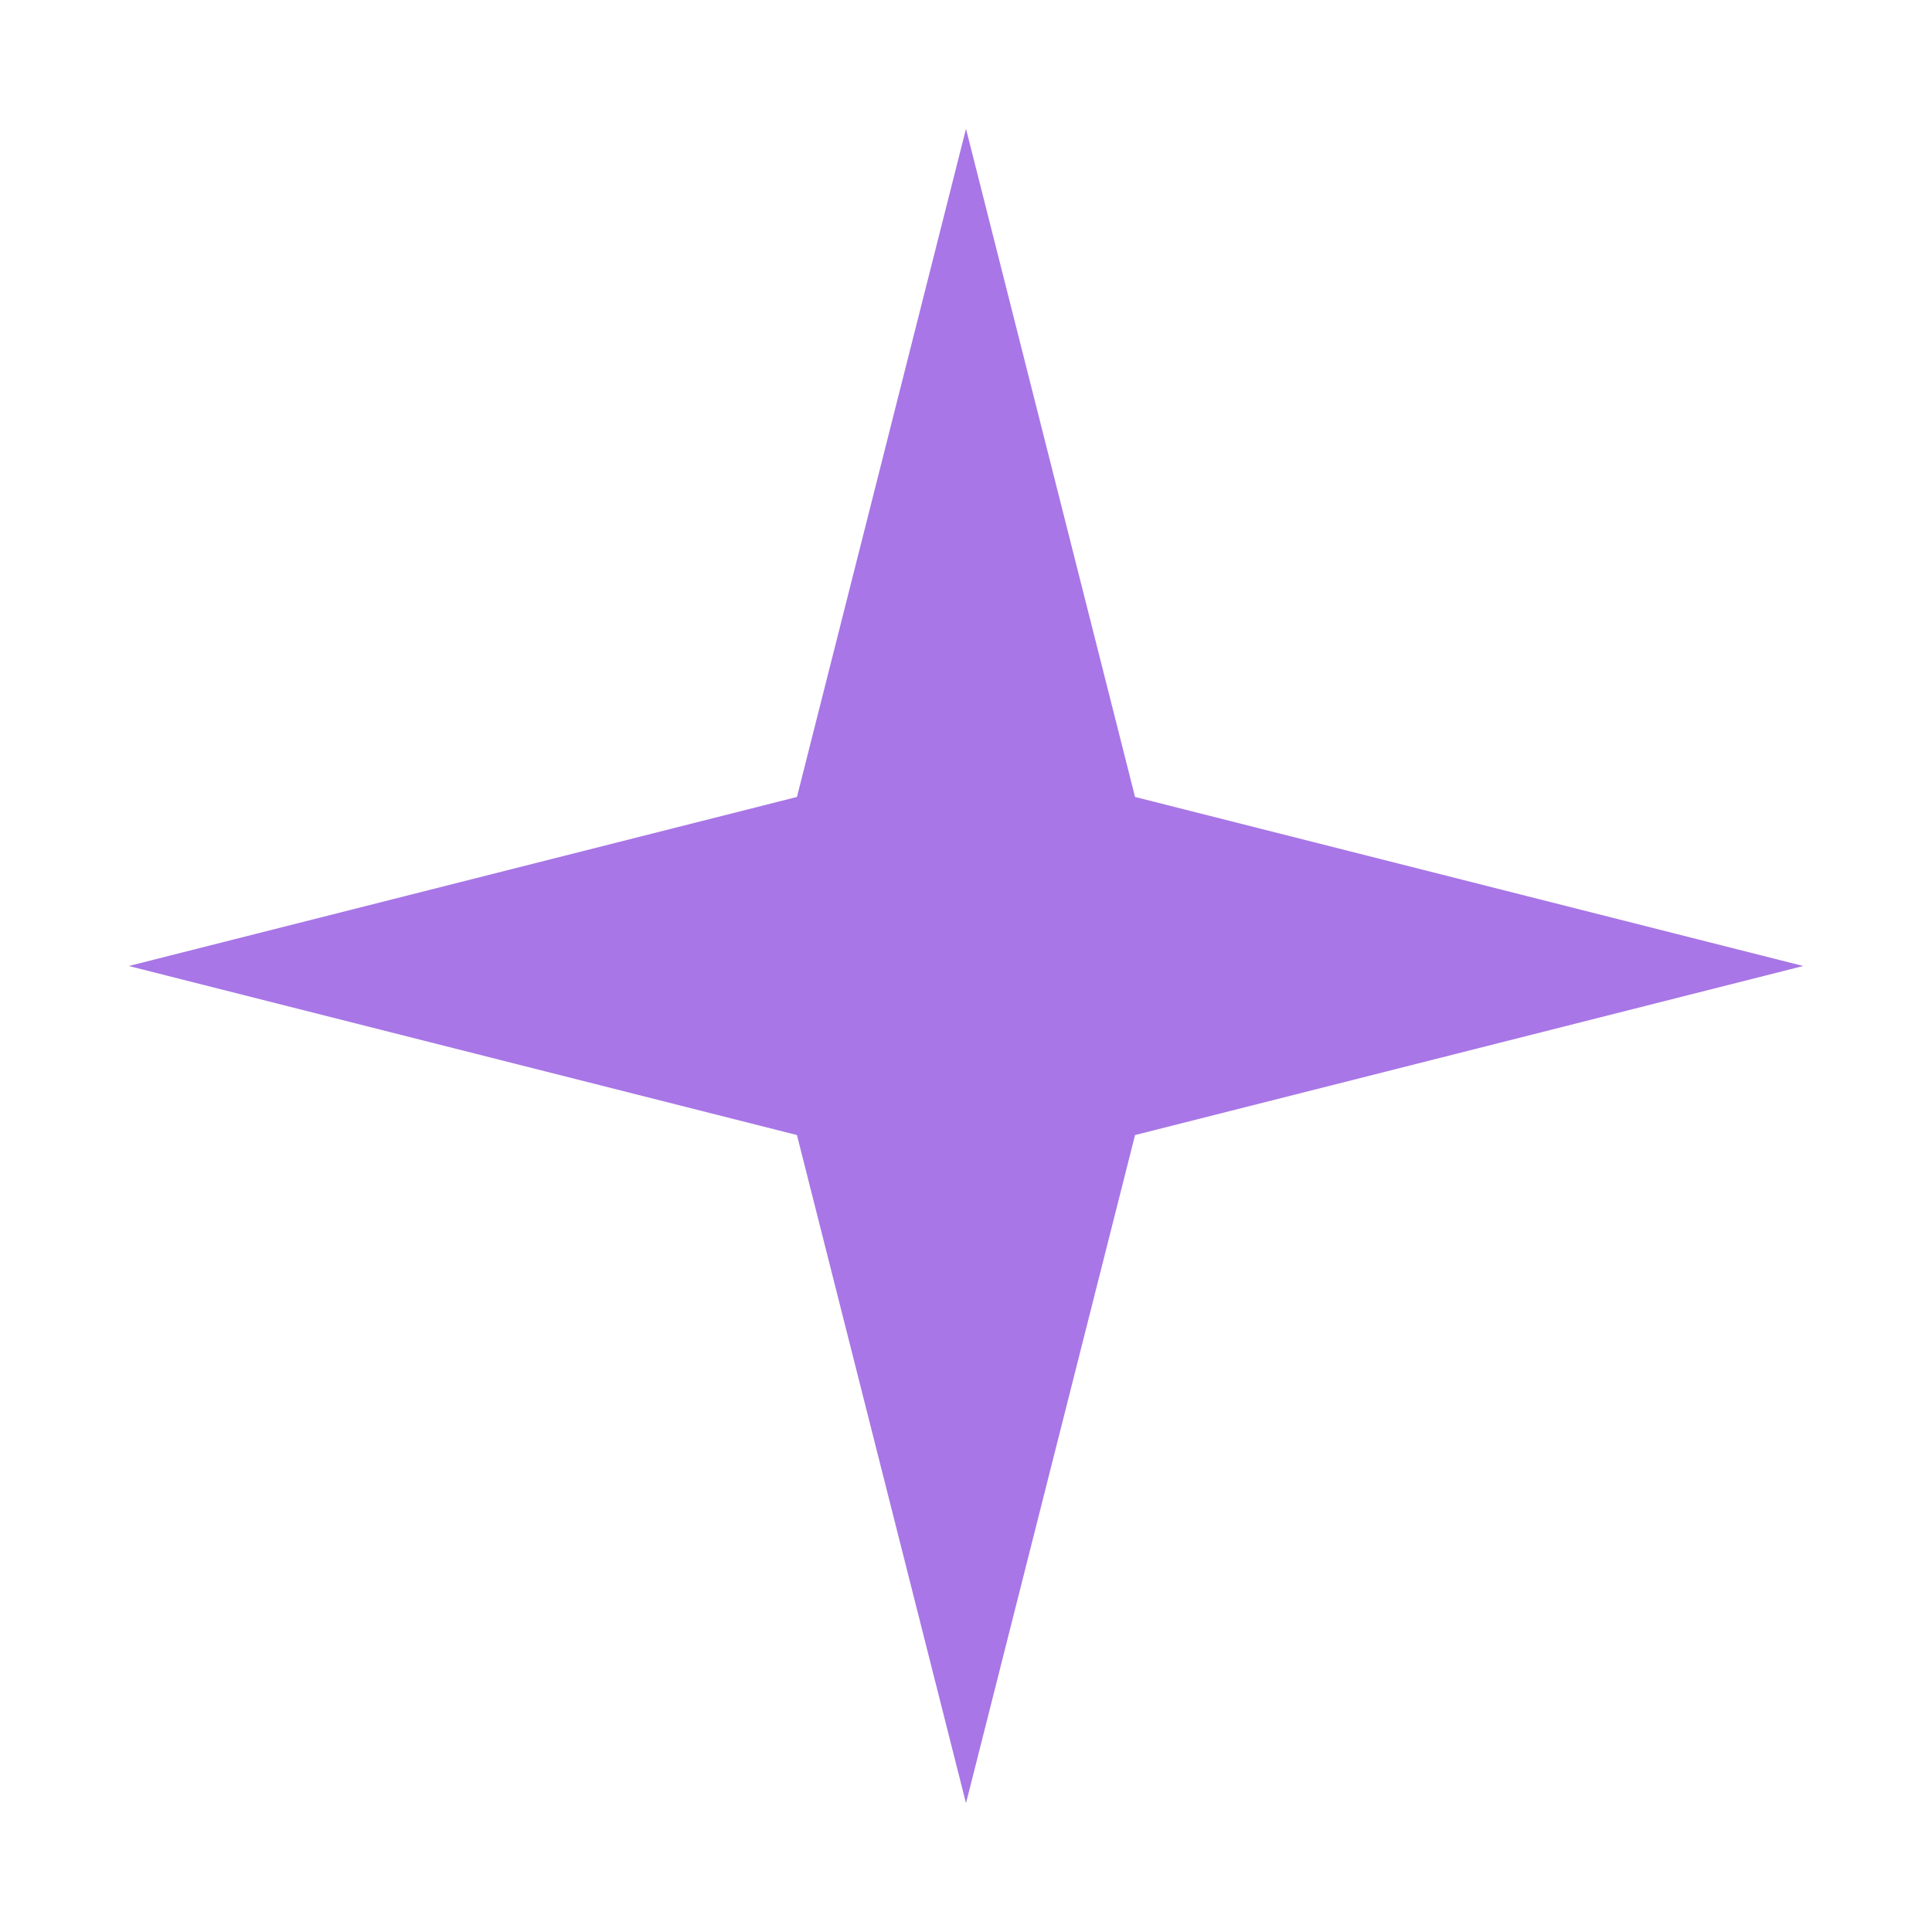
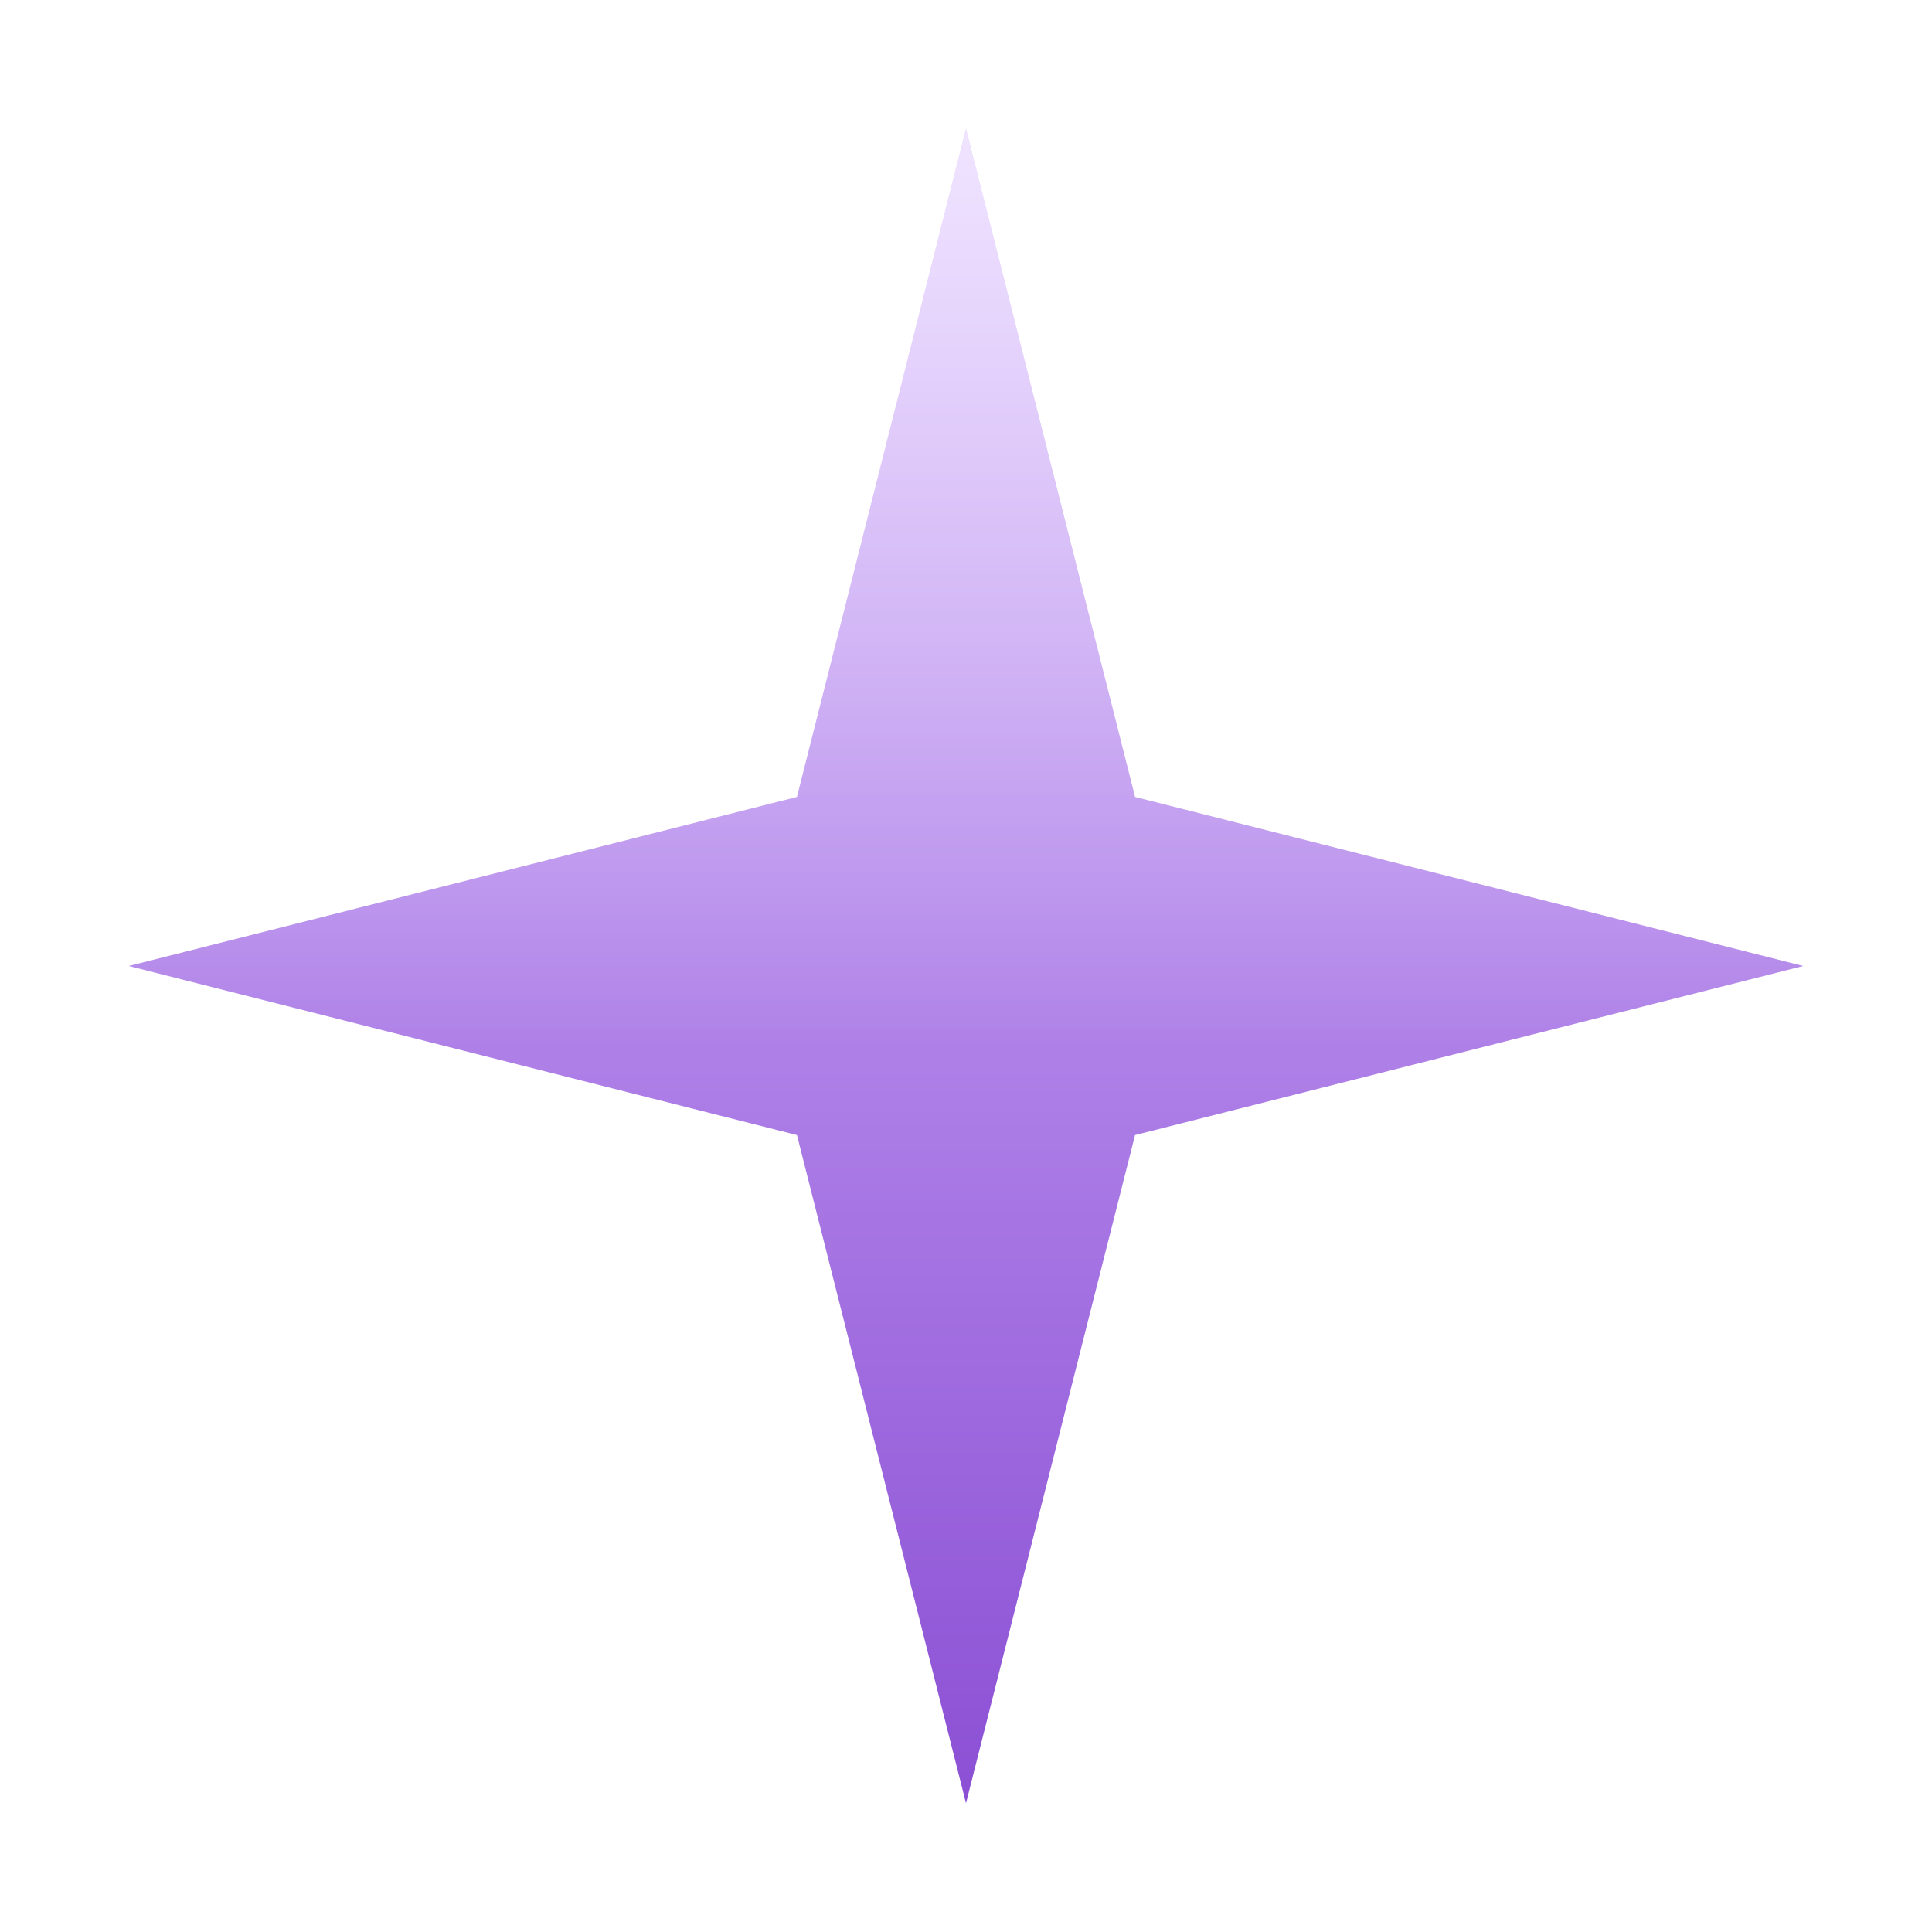
<svg xmlns="http://www.w3.org/2000/svg" viewBox="0 0 24 24" width="24" height="24">
-   <path d="M12 1.6 L14.1 9.9 L22.4 12 L14.1 14.1 L12 22.4 L9.9 14.1 L1.6 12 L9.9 9.9 Z" fill="#A876E6" />
+   <defs>
+     <linearGradient id="g-mr_unconventional" x1="0" y1="0" x2="0" y2="1">
+       <stop offset="0" stop-color="#D9BCFF" />
+       <stop offset="1" stop-color="#8B4FD4" />
+     </linearGradient>
+     <linearGradient id="hi-mr_unconventional" x1="0" y1="0" x2="0" y2="1">
+       <stop offset="0" stop-color="#fff" stop-opacity="0.6" />
+       <stop offset="0.55" stop-color="#fff" stop-opacity="0" />
+     </linearGradient>
+   </defs>
+   <g>
+     <path d="M12 1.6 L14.1 9.9 L22.4 12 L14.1 14.1 L12 22.4 L9.9 14.1 L1.6 12 L9.9 9.9 Z" fill="url(#g-mr_unconventional)" />
+   </g>
+   <g>
+     <path d="M12 1.6 L14.1 9.9 L22.4 12 L14.1 14.1 L12 22.4 L9.9 14.1 L1.6 12 L9.9 9.9 Z" fill="url(#hi-mr_unconventional)" />
+   </g>
</svg>
